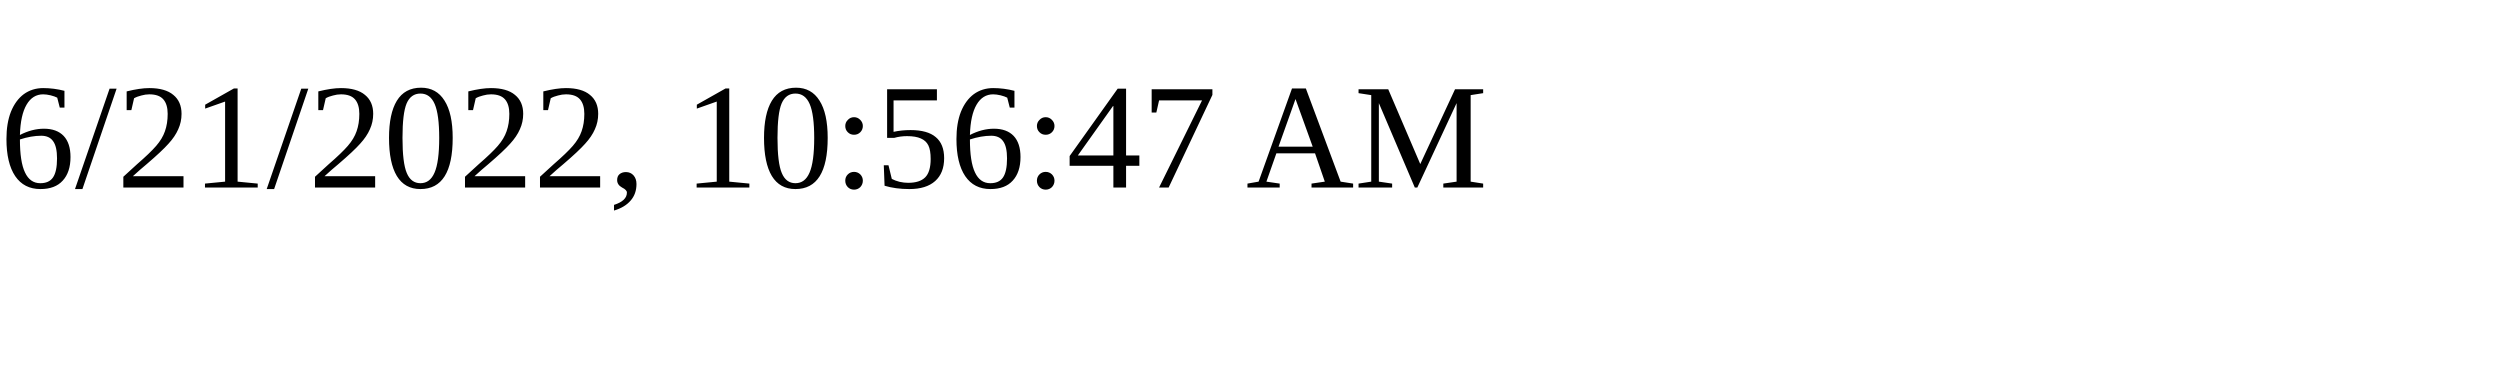
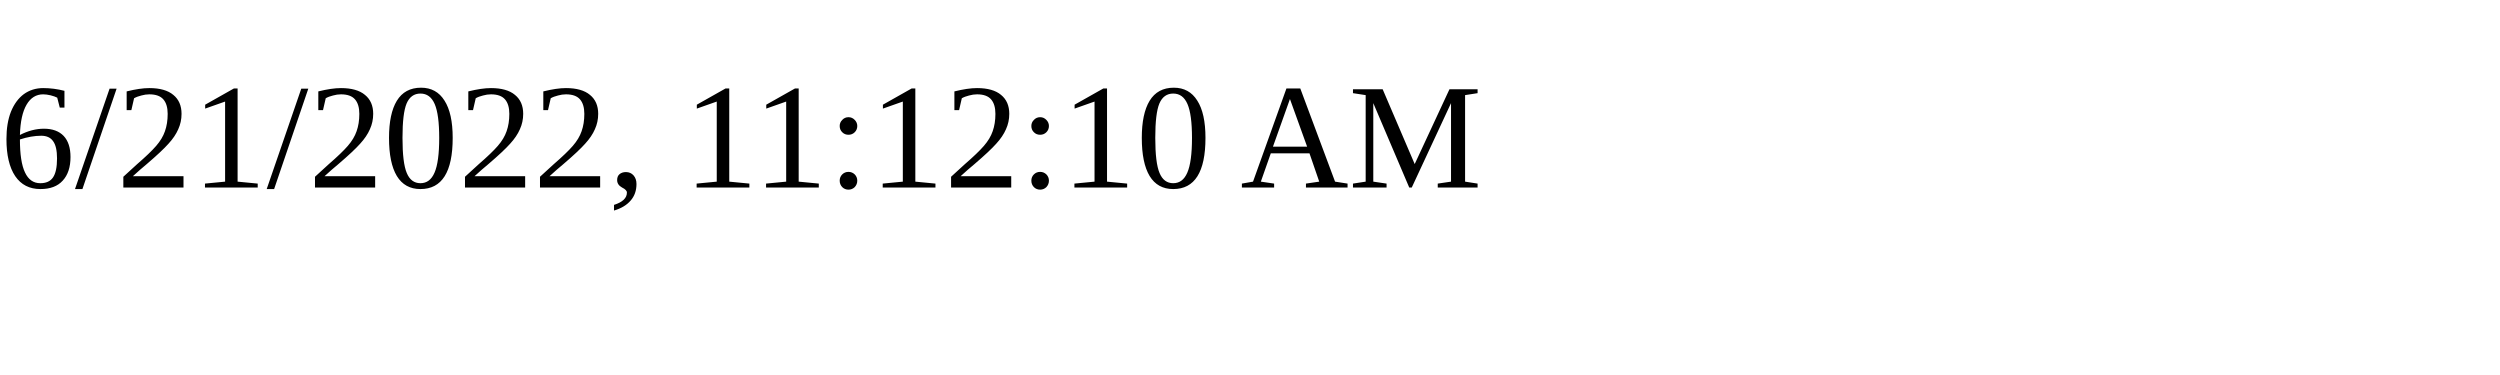
<svg xmlns="http://www.w3.org/2000/svg" height="30" width="200">
-   <text x="0" y="15">6/21/2022, 10:56:47 AM</text>
+   <text x="0" y="15">6/21/2022, 11:12:10 AM</text>
</svg>
